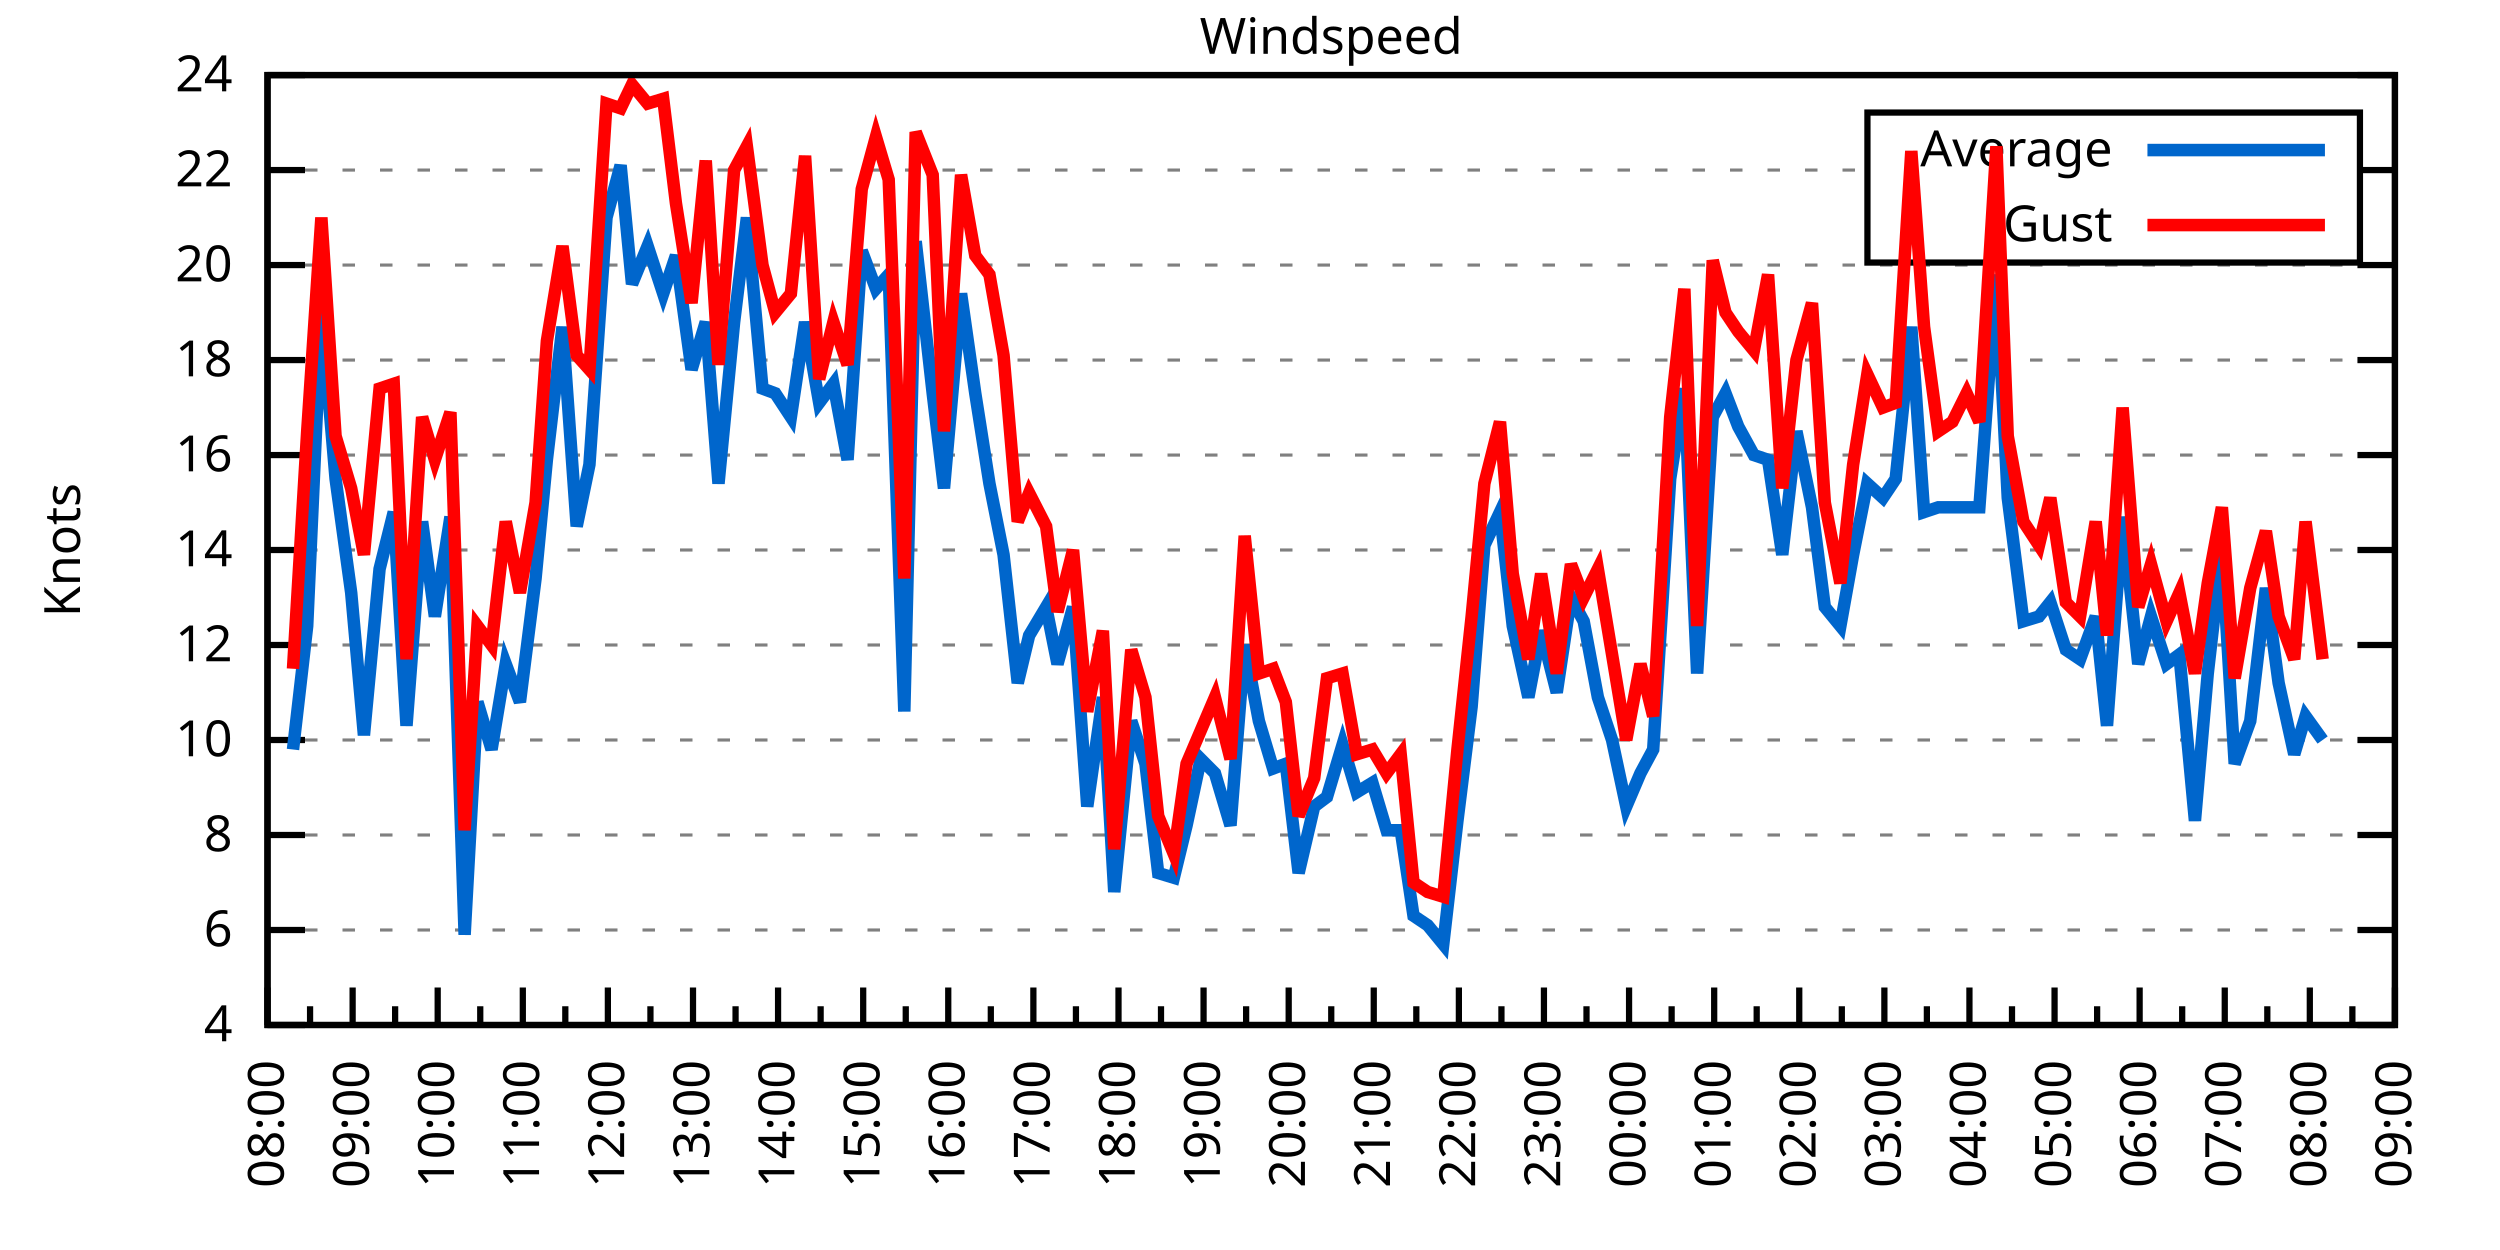
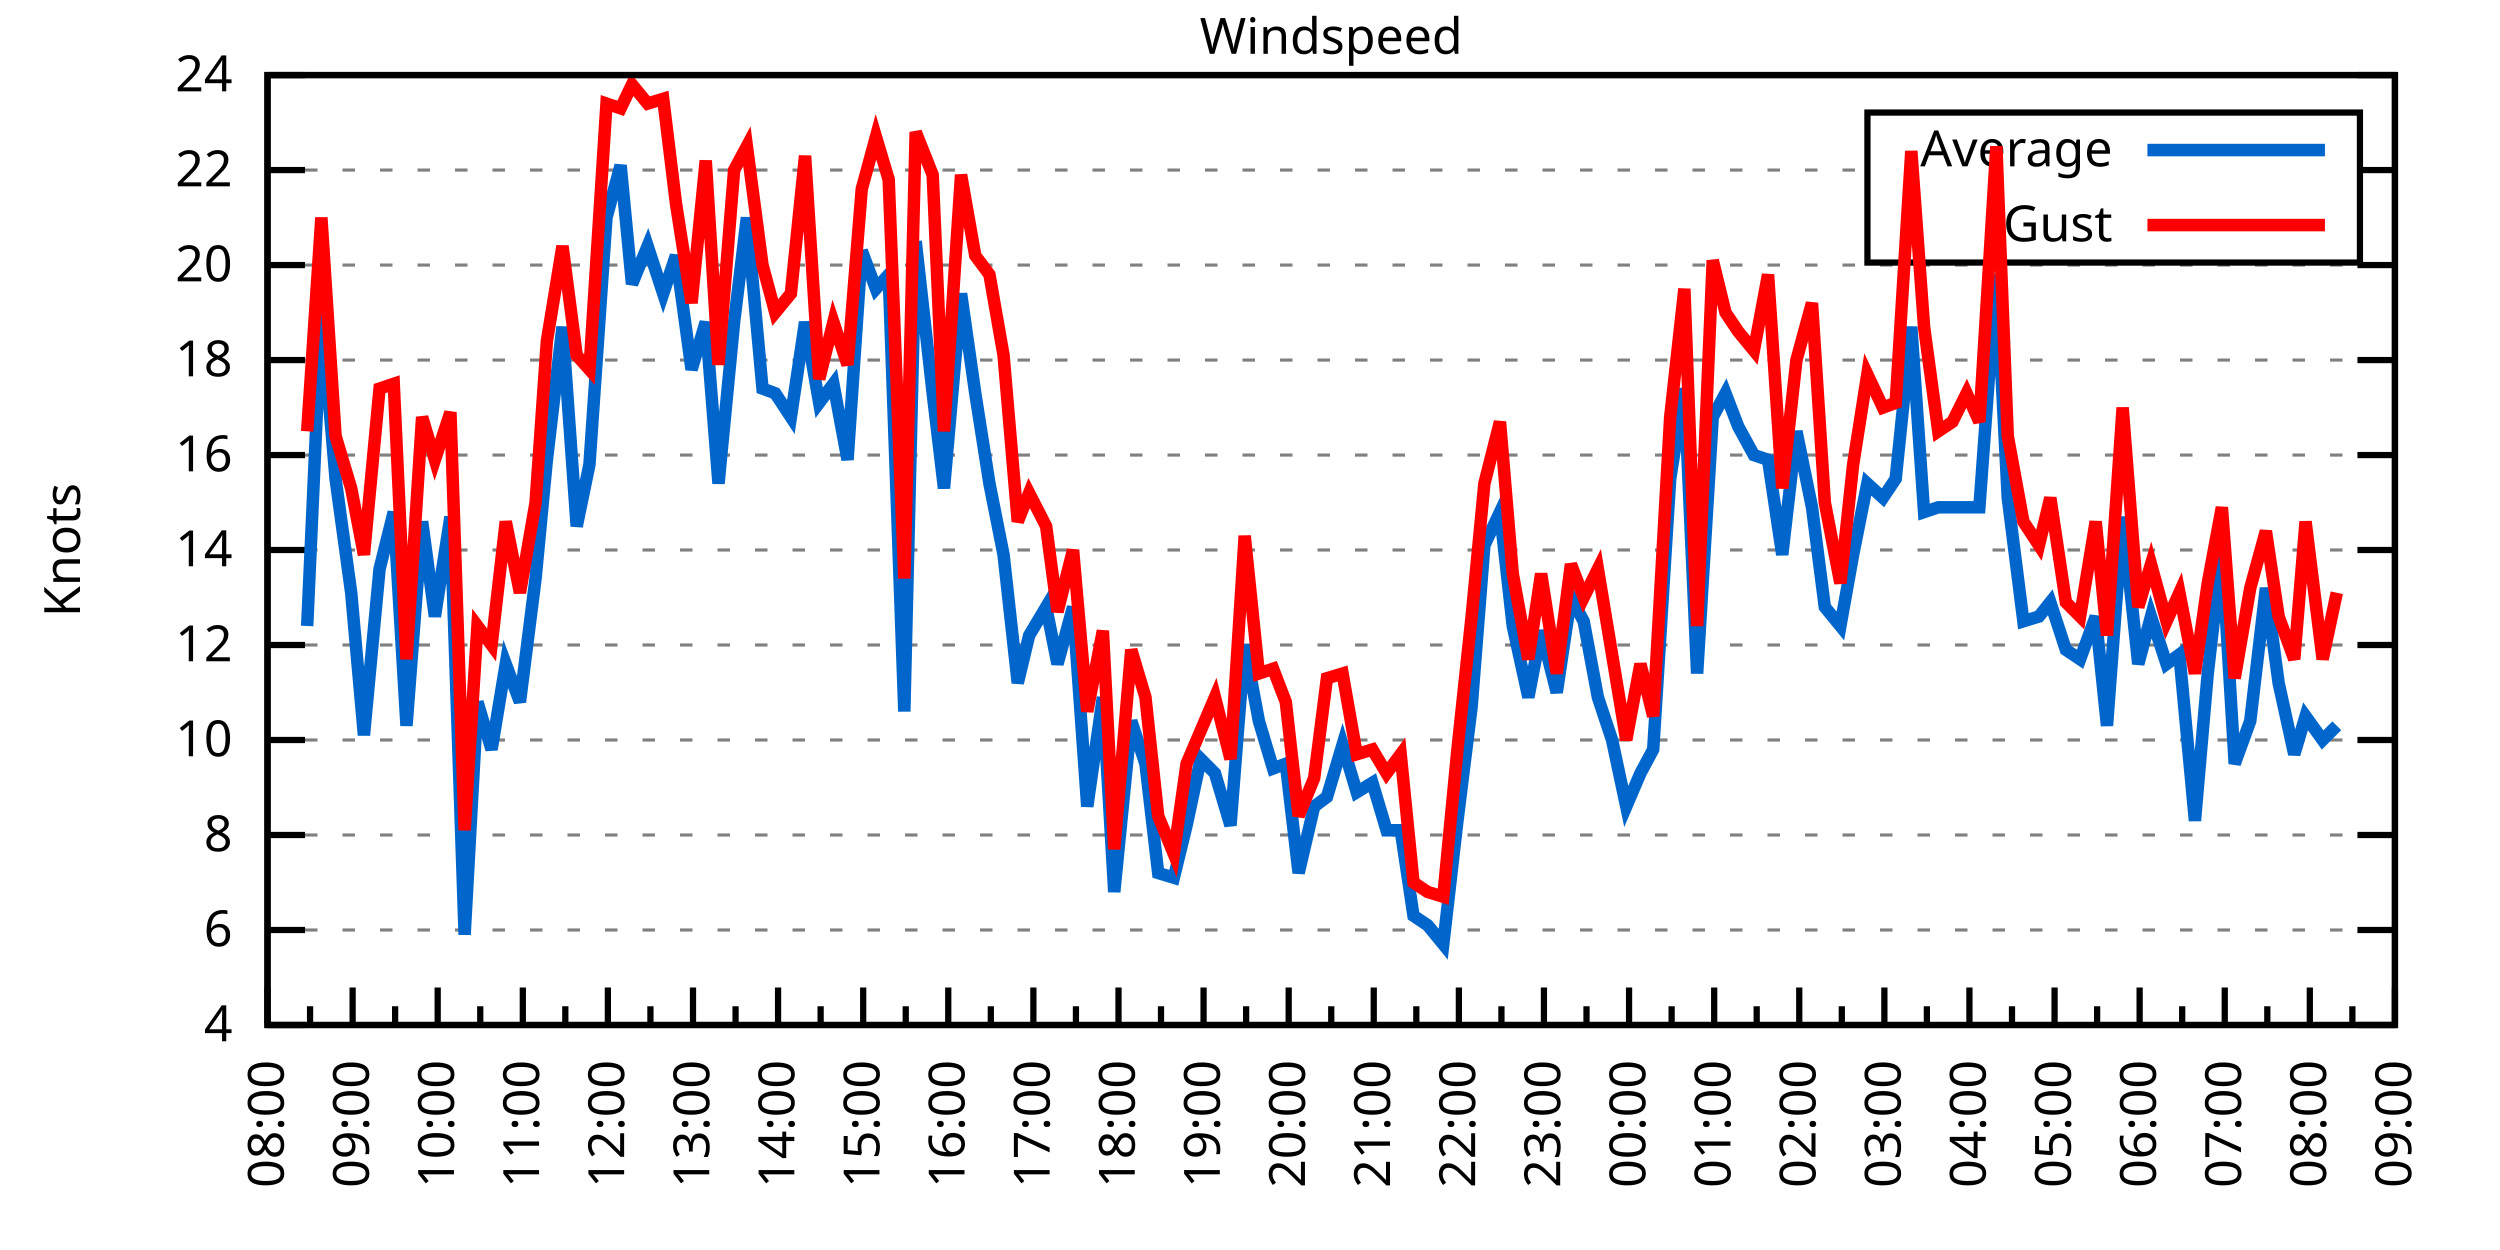
<svg xmlns="http://www.w3.org/2000/svg" xmlns:xlink="http://www.w3.org/1999/xlink" width="400" height="200" viewBox="0 0 400 200">
  <g id="gnuplot_canvas">
    <rect x="0" y="0" width="400" height="200" fill="none" />
    <defs>
      <circle id="gpDot" r="0.5" stroke-width="0.5" stroke="currentColor" />
      <path id="gpPt0" stroke-width="0.333" stroke="currentColor" d="M-1,0 h2 M0,-1 v2" />
      <path id="gpPt1" stroke-width="0.333" stroke="currentColor" d="M-1,-1 L1,1 M1,-1 L-1,1" />
      <path id="gpPt2" stroke-width="0.333" stroke="currentColor" d="M-1,0 L1,0 M0,-1 L0,1 M-1,-1 L1,1 M-1,1 L1,-1" />
      <rect id="gpPt3" stroke-width="0.333" stroke="currentColor" x="-1" y="-1" width="2" height="2" />
      <rect id="gpPt4" stroke-width="0.333" stroke="currentColor" fill="currentColor" x="-1" y="-1" width="2" height="2" />
      <circle id="gpPt5" stroke-width="0.333" stroke="currentColor" cx="0" cy="0" r="1" />
      <use xlink:href="#gpPt5" id="gpPt6" fill="currentColor" stroke="none" />
      <path id="gpPt7" stroke-width="0.333" stroke="currentColor" d="M0,-1.33 L-1.33,0.67 L1.33,0.67 z" />
      <use xlink:href="#gpPt7" id="gpPt8" fill="currentColor" stroke="none" />
      <use xlink:href="#gpPt7" id="gpPt9" stroke="currentColor" transform="rotate(180)" />
      <use xlink:href="#gpPt9" id="gpPt10" fill="currentColor" stroke="none" />
      <use xlink:href="#gpPt3" id="gpPt11" stroke="currentColor" transform="rotate(45)" />
      <use xlink:href="#gpPt11" id="gpPt12" fill="currentColor" stroke="none" />
      <path id="gpPt13" stroke-width="0.333" stroke="currentColor" d="M0,1.330 L1.265,0.411 L0.782,-1.067 L-0.782,-1.076 L-1.265,0.411 z" />
      <use xlink:href="#gpPt13" id="gpPt14" fill="currentColor" stroke="none" />
      <filter id="textbox" filterUnits="objectBoundingBox" x="0" y="0" height="1" width="1">
        <feFlood flood-color="white" flood-opacity="1" result="bgnd" />
        <feComposite in="SourceGraphic" in2="bgnd" operator="atop" />
      </filter>
      <filter id="greybox" filterUnits="objectBoundingBox" x="0" y="0" height="1" width="1">
        <feFlood flood-color="lightgrey" flood-opacity="1" result="grey" />
        <feComposite in="SourceGraphic" in2="grey" operator="atop" />
      </filter>
    </defs>
    <g fill="none" color="white" stroke="currentColor" stroke-width="1.00" stroke-linecap="butt" stroke-linejoin="miter">
</g>
    <g fill="none" color="black" stroke="currentColor" stroke-width="1.00" stroke-linecap="butt" stroke-linejoin="miter">
      <g stroke="none" shape-rendering="crispEdges">
        <polygon fill="rgb(255, 255, 255)" points="42.80,164.00 383.18,164.00 383.18,12.02 42.80,12.02 " />
      </g>
    </g>
    <g fill="none" color="black" stroke="currentColor" stroke-width="1.00" stroke-linecap="butt" stroke-linejoin="miter">
</g>
    <g fill="none" color="black" stroke="black" stroke-width="0.50" stroke-linecap="butt" stroke-linejoin="miter">
</g>
    <g fill="none" color="gray" stroke="currentColor" stroke-width="0.50" stroke-linecap="butt" stroke-linejoin="miter">
      <path stroke="gray" stroke-dasharray="2,4" class="gridline" d="M42.80,164.00 L383.19,164.00  " />
    </g>
    <g fill="none" color="gray" stroke="gray" stroke-width="1.00" stroke-linecap="butt" stroke-linejoin="miter">
</g>
    <g fill="none" color="black" stroke="currentColor" stroke-width="1.00" stroke-linecap="butt" stroke-linejoin="miter">
      <path stroke="black" d="M42.80,164.00 L48.80,164.00 M383.19,164.00 L377.19,164.00  " />
      <g transform="translate(37.20,166.60)" stroke="none" fill="black" font-family="Sans" font-size="8.00" text-anchor="end">
        <text>
          <tspan font-family="Sans"> 4</tspan>
        </text>
      </g>
    </g>
    <g fill="none" color="black" stroke="currentColor" stroke-width="1.00" stroke-linecap="butt" stroke-linejoin="miter">
</g>
    <g fill="none" color="black" stroke="black" stroke-width="0.50" stroke-linecap="butt" stroke-linejoin="miter">
</g>
    <g fill="none" color="gray" stroke="currentColor" stroke-width="0.50" stroke-linecap="butt" stroke-linejoin="miter">
      <path stroke="gray" stroke-dasharray="2,4" class="gridline" d="M42.80,148.80 L383.19,148.80  " />
    </g>
    <g fill="none" color="gray" stroke="gray" stroke-width="1.00" stroke-linecap="butt" stroke-linejoin="miter">
</g>
    <g fill="none" color="black" stroke="currentColor" stroke-width="1.00" stroke-linecap="butt" stroke-linejoin="miter">
      <path stroke="black" d="M42.80,148.80 L48.80,148.80 M383.19,148.80 L377.19,148.80  " />
      <g transform="translate(37.20,151.40)" stroke="none" fill="black" font-family="Sans" font-size="8.00" text-anchor="end">
        <text>
          <tspan font-family="Sans"> 6</tspan>
        </text>
      </g>
    </g>
    <g fill="none" color="black" stroke="currentColor" stroke-width="1.00" stroke-linecap="butt" stroke-linejoin="miter">
</g>
    <g fill="none" color="black" stroke="black" stroke-width="0.50" stroke-linecap="butt" stroke-linejoin="miter">
</g>
    <g fill="none" color="gray" stroke="currentColor" stroke-width="0.50" stroke-linecap="butt" stroke-linejoin="miter">
      <path stroke="gray" stroke-dasharray="2,4" class="gridline" d="M42.80,133.60 L383.19,133.60  " />
    </g>
    <g fill="none" color="gray" stroke="gray" stroke-width="1.00" stroke-linecap="butt" stroke-linejoin="miter">
</g>
    <g fill="none" color="black" stroke="currentColor" stroke-width="1.00" stroke-linecap="butt" stroke-linejoin="miter">
      <path stroke="black" d="M42.80,133.60 L48.80,133.60 M383.19,133.60 L377.19,133.60  " />
      <g transform="translate(37.20,136.20)" stroke="none" fill="black" font-family="Sans" font-size="8.00" text-anchor="end">
        <text>
          <tspan font-family="Sans"> 8</tspan>
        </text>
      </g>
    </g>
    <g fill="none" color="black" stroke="currentColor" stroke-width="1.00" stroke-linecap="butt" stroke-linejoin="miter">
</g>
    <g fill="none" color="black" stroke="black" stroke-width="0.50" stroke-linecap="butt" stroke-linejoin="miter">
</g>
    <g fill="none" color="gray" stroke="currentColor" stroke-width="0.50" stroke-linecap="butt" stroke-linejoin="miter">
      <path stroke="gray" stroke-dasharray="2,4" class="gridline" d="M42.80,118.40 L383.19,118.40  " />
    </g>
    <g fill="none" color="gray" stroke="gray" stroke-width="1.00" stroke-linecap="butt" stroke-linejoin="miter">
</g>
    <g fill="none" color="black" stroke="currentColor" stroke-width="1.00" stroke-linecap="butt" stroke-linejoin="miter">
      <path stroke="black" d="M42.80,118.40 L48.80,118.40 M383.19,118.40 L377.19,118.40  " />
      <g transform="translate(37.20,121.00)" stroke="none" fill="black" font-family="Sans" font-size="8.00" text-anchor="end">
        <text>
          <tspan font-family="Sans"> 10</tspan>
        </text>
      </g>
    </g>
    <g fill="none" color="black" stroke="currentColor" stroke-width="1.00" stroke-linecap="butt" stroke-linejoin="miter">
</g>
    <g fill="none" color="black" stroke="black" stroke-width="0.50" stroke-linecap="butt" stroke-linejoin="miter">
</g>
    <g fill="none" color="gray" stroke="currentColor" stroke-width="0.50" stroke-linecap="butt" stroke-linejoin="miter">
      <path stroke="gray" stroke-dasharray="2,4" class="gridline" d="M42.80,103.20 L383.19,103.20  " />
    </g>
    <g fill="none" color="gray" stroke="gray" stroke-width="1.00" stroke-linecap="butt" stroke-linejoin="miter">
</g>
    <g fill="none" color="black" stroke="currentColor" stroke-width="1.00" stroke-linecap="butt" stroke-linejoin="miter">
      <path stroke="black" d="M42.80,103.20 L48.80,103.20 M383.19,103.20 L377.19,103.20  " />
      <g transform="translate(37.20,105.80)" stroke="none" fill="black" font-family="Sans" font-size="8.00" text-anchor="end">
        <text>
          <tspan font-family="Sans"> 12</tspan>
        </text>
      </g>
    </g>
    <g fill="none" color="black" stroke="currentColor" stroke-width="1.00" stroke-linecap="butt" stroke-linejoin="miter">
</g>
    <g fill="none" color="black" stroke="black" stroke-width="0.50" stroke-linecap="butt" stroke-linejoin="miter">
</g>
    <g fill="none" color="gray" stroke="currentColor" stroke-width="0.50" stroke-linecap="butt" stroke-linejoin="miter">
      <path stroke="gray" stroke-dasharray="2,4" class="gridline" d="M42.80,88.00 L383.19,88.00  " />
    </g>
    <g fill="none" color="gray" stroke="gray" stroke-width="1.00" stroke-linecap="butt" stroke-linejoin="miter">
</g>
    <g fill="none" color="black" stroke="currentColor" stroke-width="1.00" stroke-linecap="butt" stroke-linejoin="miter">
      <path stroke="black" d="M42.80,88.00 L48.80,88.00 M383.19,88.00 L377.19,88.00  " />
      <g transform="translate(37.20,90.60)" stroke="none" fill="black" font-family="Sans" font-size="8.00" text-anchor="end">
        <text>
          <tspan font-family="Sans"> 14</tspan>
        </text>
      </g>
    </g>
    <g fill="none" color="black" stroke="currentColor" stroke-width="1.00" stroke-linecap="butt" stroke-linejoin="miter">
</g>
    <g fill="none" color="black" stroke="black" stroke-width="0.50" stroke-linecap="butt" stroke-linejoin="miter">
</g>
    <g fill="none" color="gray" stroke="currentColor" stroke-width="0.50" stroke-linecap="butt" stroke-linejoin="miter">
      <path stroke="gray" stroke-dasharray="2,4" class="gridline" d="M42.80,72.81 L383.19,72.81  " />
    </g>
    <g fill="none" color="gray" stroke="gray" stroke-width="1.00" stroke-linecap="butt" stroke-linejoin="miter">
</g>
    <g fill="none" color="black" stroke="currentColor" stroke-width="1.00" stroke-linecap="butt" stroke-linejoin="miter">
      <path stroke="black" d="M42.80,72.81 L48.80,72.81 M383.19,72.81 L377.19,72.81  " />
      <g transform="translate(37.20,75.41)" stroke="none" fill="black" font-family="Sans" font-size="8.00" text-anchor="end">
        <text>
          <tspan font-family="Sans"> 16</tspan>
        </text>
      </g>
    </g>
    <g fill="none" color="black" stroke="currentColor" stroke-width="1.00" stroke-linecap="butt" stroke-linejoin="miter">
</g>
    <g fill="none" color="black" stroke="black" stroke-width="0.50" stroke-linecap="butt" stroke-linejoin="miter">
</g>
    <g fill="none" color="gray" stroke="currentColor" stroke-width="0.50" stroke-linecap="butt" stroke-linejoin="miter">
      <path stroke="gray" stroke-dasharray="2,4" class="gridline" d="M42.80,57.61 L383.19,57.61  " />
    </g>
    <g fill="none" color="gray" stroke="gray" stroke-width="1.00" stroke-linecap="butt" stroke-linejoin="miter">
</g>
    <g fill="none" color="black" stroke="currentColor" stroke-width="1.00" stroke-linecap="butt" stroke-linejoin="miter">
      <path stroke="black" d="M42.80,57.61 L48.80,57.61 M383.19,57.61 L377.19,57.61  " />
      <g transform="translate(37.20,60.21)" stroke="none" fill="black" font-family="Sans" font-size="8.00" text-anchor="end">
        <text>
          <tspan font-family="Sans"> 18</tspan>
        </text>
      </g>
    </g>
    <g fill="none" color="black" stroke="currentColor" stroke-width="1.00" stroke-linecap="butt" stroke-linejoin="miter">
</g>
    <g fill="none" color="black" stroke="black" stroke-width="0.50" stroke-linecap="butt" stroke-linejoin="miter">
</g>
    <g fill="none" color="gray" stroke="currentColor" stroke-width="0.50" stroke-linecap="butt" stroke-linejoin="miter">
      <path stroke="gray" stroke-dasharray="2,4" class="gridline" d="M42.80,42.41 L383.19,42.41  " />
    </g>
    <g fill="none" color="gray" stroke="gray" stroke-width="1.00" stroke-linecap="butt" stroke-linejoin="miter">
</g>
    <g fill="none" color="black" stroke="currentColor" stroke-width="1.00" stroke-linecap="butt" stroke-linejoin="miter">
      <path stroke="black" d="M42.80,42.41 L48.80,42.41 M383.19,42.41 L377.19,42.41  " />
      <g transform="translate(37.20,45.01)" stroke="none" fill="black" font-family="Sans" font-size="8.00" text-anchor="end">
        <text>
          <tspan font-family="Sans"> 20</tspan>
        </text>
      </g>
    </g>
    <g fill="none" color="black" stroke="currentColor" stroke-width="1.00" stroke-linecap="butt" stroke-linejoin="miter">
</g>
    <g fill="none" color="black" stroke="black" stroke-width="0.50" stroke-linecap="butt" stroke-linejoin="miter">
</g>
    <g fill="none" color="gray" stroke="currentColor" stroke-width="0.50" stroke-linecap="butt" stroke-linejoin="miter">
      <path stroke="gray" stroke-dasharray="2,4" class="gridline" d="M42.80,27.21 L298.79,27.21 M377.59,27.21 L383.19,27.21  " />
    </g>
    <g fill="none" color="gray" stroke="gray" stroke-width="1.00" stroke-linecap="butt" stroke-linejoin="miter">
</g>
    <g fill="none" color="black" stroke="currentColor" stroke-width="1.00" stroke-linecap="butt" stroke-linejoin="miter">
      <path stroke="black" d="M42.80,27.21 L48.80,27.21 M383.19,27.21 L377.19,27.21  " />
      <g transform="translate(37.20,29.81)" stroke="none" fill="black" font-family="Sans" font-size="8.00" text-anchor="end">
        <text>
          <tspan font-family="Sans"> 22</tspan>
        </text>
      </g>
    </g>
    <g fill="none" color="black" stroke="currentColor" stroke-width="1.00" stroke-linecap="butt" stroke-linejoin="miter">
</g>
    <g fill="none" color="black" stroke="black" stroke-width="0.50" stroke-linecap="butt" stroke-linejoin="miter">
</g>
    <g fill="none" color="gray" stroke="currentColor" stroke-width="0.50" stroke-linecap="butt" stroke-linejoin="miter">
      <path stroke="gray" stroke-dasharray="2,4" class="gridline" d="M42.80,12.01 L383.19,12.01  " />
    </g>
    <g fill="none" color="gray" stroke="gray" stroke-width="1.00" stroke-linecap="butt" stroke-linejoin="miter">
</g>
    <g fill="none" color="black" stroke="currentColor" stroke-width="1.00" stroke-linecap="butt" stroke-linejoin="miter">
      <path stroke="black" d="M42.80,12.01 L48.80,12.01 M383.19,12.01 L377.19,12.01  " />
      <g transform="translate(37.20,14.61)" stroke="none" fill="black" font-family="Sans" font-size="8.00" text-anchor="end">
        <text>
          <tspan font-family="Sans"> 24</tspan>
        </text>
      </g>
    </g>
    <g fill="none" color="black" stroke="currentColor" stroke-width="1.00" stroke-linecap="butt" stroke-linejoin="miter">
      <path stroke="black" d="M42.80,164.00 L42.80,158.00  " />
      <g transform="translate(45.40,169.60) rotate(270)" stroke="none" fill="black" font-family="Sans" font-size="8.00" text-anchor="end">
        <text>
          <tspan font-family="Sans">08:00</tspan>
        </text>
      </g>
    </g>
    <g fill="none" color="black" stroke="currentColor" stroke-width="1.00" stroke-linecap="butt" stroke-linejoin="miter">
      <path stroke="black" d="M49.61,164.00 L49.61,161.00 M56.42,164.00 L56.42,158.00  " />
      <g transform="translate(59.02,169.60) rotate(270)" stroke="none" fill="black" font-family="Sans" font-size="8.00" text-anchor="end">
        <text>
          <tspan font-family="Sans">09:00</tspan>
        </text>
      </g>
    </g>
    <g fill="none" color="black" stroke="currentColor" stroke-width="1.00" stroke-linecap="butt" stroke-linejoin="miter">
      <path stroke="black" d="M63.22,164.00 L63.22,161.00 M70.03,164.00 L70.03,158.00  " />
      <g transform="translate(72.63,169.60) rotate(270)" stroke="none" fill="black" font-family="Sans" font-size="8.00" text-anchor="end">
        <text>
          <tspan font-family="Sans">10:00</tspan>
        </text>
      </g>
    </g>
    <g fill="none" color="black" stroke="currentColor" stroke-width="1.00" stroke-linecap="butt" stroke-linejoin="miter">
      <path stroke="black" d="M76.84,164.00 L76.84,161.00 M83.65,164.00 L83.65,158.00  " />
      <g transform="translate(86.25,169.60) rotate(270)" stroke="none" fill="black" font-family="Sans" font-size="8.00" text-anchor="end">
        <text>
          <tspan font-family="Sans">11:00</tspan>
        </text>
      </g>
    </g>
    <g fill="none" color="black" stroke="currentColor" stroke-width="1.00" stroke-linecap="butt" stroke-linejoin="miter">
      <path stroke="black" d="M90.45,164.00 L90.45,161.00 M97.26,164.00 L97.26,158.00  " />
      <g transform="translate(99.86,169.60) rotate(270)" stroke="none" fill="black" font-family="Sans" font-size="8.00" text-anchor="end">
        <text>
          <tspan font-family="Sans">12:00</tspan>
        </text>
      </g>
    </g>
    <g fill="none" color="black" stroke="currentColor" stroke-width="1.00" stroke-linecap="butt" stroke-linejoin="miter">
      <path stroke="black" d="M104.07,164.00 L104.07,161.00 M110.88,164.00 L110.88,158.00  " />
      <g transform="translate(113.48,169.60) rotate(270)" stroke="none" fill="black" font-family="Sans" font-size="8.00" text-anchor="end">
        <text>
          <tspan font-family="Sans">13:00</tspan>
        </text>
      </g>
    </g>
    <g fill="none" color="black" stroke="currentColor" stroke-width="1.00" stroke-linecap="butt" stroke-linejoin="miter">
      <path stroke="black" d="M117.69,164.00 L117.69,161.00 M124.49,164.00 L124.49,158.00  " />
      <g transform="translate(127.09,169.60) rotate(270)" stroke="none" fill="black" font-family="Sans" font-size="8.00" text-anchor="end">
        <text>
          <tspan font-family="Sans">14:00</tspan>
        </text>
      </g>
    </g>
    <g fill="none" color="black" stroke="currentColor" stroke-width="1.00" stroke-linecap="butt" stroke-linejoin="miter">
      <path stroke="black" d="M131.30,164.00 L131.30,161.00 M138.11,164.00 L138.11,158.00  " />
      <g transform="translate(140.71,169.60) rotate(270)" stroke="none" fill="black" font-family="Sans" font-size="8.00" text-anchor="end">
        <text>
          <tspan font-family="Sans">15:00</tspan>
        </text>
      </g>
    </g>
    <g fill="none" color="black" stroke="currentColor" stroke-width="1.00" stroke-linecap="butt" stroke-linejoin="miter">
      <path stroke="black" d="M144.92,164.00 L144.92,161.00 M151.72,164.00 L151.72,158.00  " />
      <g transform="translate(154.32,169.60) rotate(270)" stroke="none" fill="black" font-family="Sans" font-size="8.00" text-anchor="end">
        <text>
          <tspan font-family="Sans">16:00</tspan>
        </text>
      </g>
    </g>
    <g fill="none" color="black" stroke="currentColor" stroke-width="1.00" stroke-linecap="butt" stroke-linejoin="miter">
      <path stroke="black" d="M158.53,164.00 L158.53,161.00 M165.34,164.00 L165.34,158.00  " />
      <g transform="translate(167.94,169.60) rotate(270)" stroke="none" fill="black" font-family="Sans" font-size="8.00" text-anchor="end">
        <text>
          <tspan font-family="Sans">17:00</tspan>
        </text>
      </g>
    </g>
    <g fill="none" color="black" stroke="currentColor" stroke-width="1.00" stroke-linecap="butt" stroke-linejoin="miter">
      <path stroke="black" d="M172.15,164.00 L172.15,161.00 M178.96,164.00 L178.96,158.00  " />
      <g transform="translate(181.56,169.60) rotate(270)" stroke="none" fill="black" font-family="Sans" font-size="8.00" text-anchor="end">
        <text>
          <tspan font-family="Sans">18:00</tspan>
        </text>
      </g>
    </g>
    <g fill="none" color="black" stroke="currentColor" stroke-width="1.00" stroke-linecap="butt" stroke-linejoin="miter">
      <path stroke="black" d="M185.76,164.00 L185.76,161.00 M192.57,164.00 L192.57,158.00  " />
      <g transform="translate(195.17,169.60) rotate(270)" stroke="none" fill="black" font-family="Sans" font-size="8.00" text-anchor="end">
        <text>
          <tspan font-family="Sans">19:00</tspan>
        </text>
      </g>
    </g>
    <g fill="none" color="black" stroke="currentColor" stroke-width="1.00" stroke-linecap="butt" stroke-linejoin="miter">
      <path stroke="black" d="M199.38,164.00 L199.38,161.00 M206.19,164.00 L206.19,158.00  " />
      <g transform="translate(208.79,169.60) rotate(270)" stroke="none" fill="black" font-family="Sans" font-size="8.00" text-anchor="end">
        <text>
          <tspan font-family="Sans">20:00</tspan>
        </text>
      </g>
    </g>
    <g fill="none" color="black" stroke="currentColor" stroke-width="1.00" stroke-linecap="butt" stroke-linejoin="miter">
      <path stroke="black" d="M213.00,164.00 L213.00,161.00 M219.80,164.00 L219.80,158.00  " />
      <g transform="translate(222.40,169.60) rotate(270)" stroke="none" fill="black" font-family="Sans" font-size="8.00" text-anchor="end">
        <text>
          <tspan font-family="Sans">21:00</tspan>
        </text>
      </g>
    </g>
    <g fill="none" color="black" stroke="currentColor" stroke-width="1.00" stroke-linecap="butt" stroke-linejoin="miter">
      <path stroke="black" d="M226.61,164.00 L226.61,161.00 M233.42,164.00 L233.42,158.00  " />
      <g transform="translate(236.02,169.60) rotate(270)" stroke="none" fill="black" font-family="Sans" font-size="8.00" text-anchor="end">
        <text>
          <tspan font-family="Sans">22:00</tspan>
        </text>
      </g>
    </g>
    <g fill="none" color="black" stroke="currentColor" stroke-width="1.00" stroke-linecap="butt" stroke-linejoin="miter">
      <path stroke="black" d="M240.23,164.00 L240.23,161.00 M247.03,164.00 L247.03,158.00  " />
      <g transform="translate(249.63,169.60) rotate(270)" stroke="none" fill="black" font-family="Sans" font-size="8.00" text-anchor="end">
        <text>
          <tspan font-family="Sans">23:00</tspan>
        </text>
      </g>
    </g>
    <g fill="none" color="black" stroke="currentColor" stroke-width="1.00" stroke-linecap="butt" stroke-linejoin="miter">
      <path stroke="black" d="M253.84,164.00 L253.84,161.00 M260.65,164.00 L260.65,158.00  " />
      <g transform="translate(263.25,169.60) rotate(270)" stroke="none" fill="black" font-family="Sans" font-size="8.00" text-anchor="end">
        <text>
          <tspan font-family="Sans">00:00</tspan>
        </text>
      </g>
    </g>
    <g fill="none" color="black" stroke="currentColor" stroke-width="1.00" stroke-linecap="butt" stroke-linejoin="miter">
      <path stroke="black" d="M267.46,164.00 L267.46,161.00 M274.27,164.00 L274.27,158.00  " />
      <g transform="translate(276.87,169.60) rotate(270)" stroke="none" fill="black" font-family="Sans" font-size="8.00" text-anchor="end">
        <text>
          <tspan font-family="Sans">01:00</tspan>
        </text>
      </g>
    </g>
    <g fill="none" color="black" stroke="currentColor" stroke-width="1.00" stroke-linecap="butt" stroke-linejoin="miter">
      <path stroke="black" d="M281.07,164.00 L281.07,161.00 M287.88,164.00 L287.88,158.00  " />
      <g transform="translate(290.48,169.60) rotate(270)" stroke="none" fill="black" font-family="Sans" font-size="8.00" text-anchor="end">
        <text>
          <tspan font-family="Sans">02:00</tspan>
        </text>
      </g>
    </g>
    <g fill="none" color="black" stroke="currentColor" stroke-width="1.00" stroke-linecap="butt" stroke-linejoin="miter">
      <path stroke="black" d="M294.69,164.00 L294.69,161.00 M301.50,164.00 L301.50,158.00  " />
      <g transform="translate(304.10,169.60) rotate(270)" stroke="none" fill="black" font-family="Sans" font-size="8.00" text-anchor="end">
        <text>
          <tspan font-family="Sans">03:00</tspan>
        </text>
      </g>
    </g>
    <g fill="none" color="black" stroke="currentColor" stroke-width="1.00" stroke-linecap="butt" stroke-linejoin="miter">
      <path stroke="black" d="M308.30,164.00 L308.30,161.00 M315.11,164.00 L315.11,158.00  " />
      <g transform="translate(317.71,169.60) rotate(270)" stroke="none" fill="black" font-family="Sans" font-size="8.00" text-anchor="end">
        <text>
          <tspan font-family="Sans">04:00</tspan>
        </text>
      </g>
    </g>
    <g fill="none" color="black" stroke="currentColor" stroke-width="1.00" stroke-linecap="butt" stroke-linejoin="miter">
      <path stroke="black" d="M321.92,164.00 L321.92,161.00 M328.73,164.00 L328.73,158.00  " />
      <g transform="translate(331.33,169.60) rotate(270)" stroke="none" fill="black" font-family="Sans" font-size="8.00" text-anchor="end">
        <text>
          <tspan font-family="Sans">05:00</tspan>
        </text>
      </g>
    </g>
    <g fill="none" color="black" stroke="currentColor" stroke-width="1.00" stroke-linecap="butt" stroke-linejoin="miter">
      <path stroke="black" d="M335.54,164.00 L335.54,161.00 M342.34,164.00 L342.34,158.00  " />
      <g transform="translate(344.94,169.60) rotate(270)" stroke="none" fill="black" font-family="Sans" font-size="8.00" text-anchor="end">
        <text>
          <tspan font-family="Sans">06:00</tspan>
        </text>
      </g>
    </g>
    <g fill="none" color="black" stroke="currentColor" stroke-width="1.00" stroke-linecap="butt" stroke-linejoin="miter">
      <path stroke="black" d="M349.15,164.00 L349.15,161.00 M355.96,164.00 L355.96,158.00  " />
      <g transform="translate(358.56,169.60) rotate(270)" stroke="none" fill="black" font-family="Sans" font-size="8.00" text-anchor="end">
        <text>
          <tspan font-family="Sans">07:00</tspan>
        </text>
      </g>
    </g>
    <g fill="none" color="black" stroke="currentColor" stroke-width="1.00" stroke-linecap="butt" stroke-linejoin="miter">
      <path stroke="black" d="M362.77,164.00 L362.77,161.00 M369.57,164.00 L369.57,158.00  " />
      <g transform="translate(372.17,169.60) rotate(270)" stroke="none" fill="black" font-family="Sans" font-size="8.00" text-anchor="end">
        <text>
          <tspan font-family="Sans">08:00</tspan>
        </text>
      </g>
    </g>
    <g fill="none" color="black" stroke="currentColor" stroke-width="1.00" stroke-linecap="butt" stroke-linejoin="miter">
      <path stroke="black" d="M376.38,164.00 L376.38,161.00 M383.19,164.00 L383.19,158.00  " />
      <g transform="translate(385.79,169.60) rotate(270)" stroke="none" fill="black" font-family="Sans" font-size="8.00" text-anchor="end">
        <text>
          <tspan font-family="Sans">09:00</tspan>
        </text>
      </g>
    </g>
    <g fill="none" color="black" stroke="currentColor" stroke-width="1.00" stroke-linecap="butt" stroke-linejoin="miter">
</g>
    <g fill="none" color="black" stroke="currentColor" stroke-width="1.00" stroke-linecap="butt" stroke-linejoin="miter">
      <path stroke="black" d="M42.80,12.01 L42.80,164.00 L383.19,164.00 L383.19,12.01 L42.80,12.01 Z  " />
    </g>
    <g fill="none" color="black" stroke="currentColor" stroke-width="1.00" stroke-linecap="butt" stroke-linejoin="miter">
      <g transform="translate(12.80,88.01) rotate(270)" stroke="none" fill="black" font-family="Sans" font-size="8.00" text-anchor="middle">
        <text>
          <tspan font-family="Sans">Knots</tspan>
        </text>
      </g>
    </g>
    <g fill="none" color="black" stroke="currentColor" stroke-width="1.00" stroke-linecap="butt" stroke-linejoin="miter">
</g>
    <g fill="none" color="black" stroke="currentColor" stroke-width="1.00" stroke-linecap="butt" stroke-linejoin="miter">
      <path stroke="black" d="M298.79,42.01 L298.79,18.01 L377.59,18.01 L377.59,42.01 L298.79,42.01 Z  " />
    </g>
    <g id="Windspeed_plot_1">
      <g fill="none" color="white" stroke="black" stroke-width="2.00" stroke-linecap="butt" stroke-linejoin="miter">
</g>
      <g fill="none" color="black" stroke="currentColor" stroke-width="2.00" stroke-linecap="butt" stroke-linejoin="miter">
        <g transform="translate(337.99,26.61)" stroke="none" fill="black" font-family="Sans" font-size="8.00" text-anchor="end">
          <text>
            <tspan font-family="Sans">Average</tspan>
          </text>
        </g>
      </g>
      <g fill="none" color="black" stroke="currentColor" stroke-width="2.00" stroke-linecap="butt" stroke-linejoin="miter">
-         <path stroke="rgb(  0, 102, 204)" d="M343.59,24.01 L371.99,24.01 M46.88,119.92 L49.15,100.16 L51.42,50.01 L53.69,76.61 L56.19,94.84 L58.23,117.64   L60.73,91.04 L63.00,81.93 L65.04,116.12 L67.54,83.45 L69.58,98.64 L72.07,82.69 L74.34,149.56 L76.39,112.32   L78.65,119.92 L80.92,106.24 L83.19,112.32 L85.69,92.56 L87.50,73.57 L90.00,52.29 L92.27,84.21 L94.31,74.33   L97.04,34.81 L99.30,26.45 L101.12,45.45 L103.62,39.37 L106.11,46.97 L108.15,40.89 L110.65,59.13 L112.92,51.53   L114.96,77.37 L117.46,51.53 L119.50,34.81 L122.00,62.17 L124.04,62.93 L126.54,66.73 L128.81,51.53 L131.07,64.45   L133.34,61.41 L135.61,73.57 L137.88,40.13 L140.15,46.21 L142.19,43.93 L144.69,113.84 L146.51,38.61 L149.23,62.93   L151.04,78.13 L153.77,46.97 L156.04,62.93 L158.31,77.37 L160.57,88.76 L162.84,109.28 L164.66,101.68 L167.38,97.12   L169.20,106.24 L171.69,97.12 L173.96,129.04 L176.46,111.56 L178.28,142.72 L181.00,115.36 L183.27,122.20 L185.31,139.68   L187.81,140.44 L189.85,132.08 L192.12,121.44 L194.39,123.72 L196.88,132.08 L199.15,103.20 L201.42,115.36 L203.69,122.96   L205.73,122.20 L207.78,139.68 L210.27,129.04 L212.31,127.52 L214.81,119.16 L217.08,126.76 L219.58,125.24 L221.85,132.84   L224.11,132.84 L226.16,146.52 L228.43,148.04 L230.92,151.08 L233.19,131.32 L235.46,113.08 L237.50,87.25 L240.00,81.93   L242.04,100.16 L244.54,111.56 L246.58,100.92 L249.08,110.80 L251.35,95.60 L253.39,99.40 L255.66,111.56 L257.93,118.40   L260.20,129.04 L262.47,123.72 L264.51,119.92 L267.23,76.61 L269.50,62.17 L271.54,107.76 L274.04,66.73 L276.08,62.93   L278.12,68.25 L280.62,72.81 L282.89,73.57 L285.16,88.76 L287.43,69.01 L289.92,81.17 L291.97,97.12 L294.46,100.16   L296.50,88.76 L298.77,77.37 L301.27,79.65 L303.31,76.61 L305.81,52.29 L307.85,81.93 L310.12,81.17 L312.39,81.17   L314.66,81.17 L316.70,81.17 L319.42,43.93 L321.24,79.65 L323.74,99.40 L326.23,98.64 L328.05,96.36 L330.54,103.96   L332.81,105.48 L335.31,98.64 L337.12,116.12 L339.62,82.69 L342.12,106.24 L344.16,98.64 L346.65,106.24 L348.70,104.72   L351.19,131.32 L353.24,107.76 L355.50,88.00 L357.55,122.20 L360.04,115.36 L362.54,94.08 L364.58,109.28 L367.08,120.68   L368.89,114.60 L371.62,118.40  " />
+         <path stroke="rgb(  0, 102, 204)" d="M343.59,24.01 L371.99,24.01 M49.15,100.16 L51.42,50.01 L53.69,76.61 L56.19,94.84 L58.23,117.64 L60.73,91.04   L63.00,81.93 L65.04,116.12 L67.54,83.45 L69.58,98.64 L72.07,82.69 L74.34,149.56 L76.39,112.32 L78.65,119.92   L80.92,106.24 L83.19,112.32 L85.69,92.56 L87.50,73.57 L90.00,52.29 L92.27,84.21 L94.31,74.33 L97.04,34.81   L99.30,26.45 L101.12,45.45 L103.62,39.37 L106.11,46.97 L108.15,40.89 L110.65,59.13 L112.92,51.53 L114.96,77.37   L117.46,51.53 L119.50,34.81 L122.00,62.17 L124.04,62.93 L126.54,66.73 L128.81,51.53 L131.07,64.45 L133.34,61.41   L135.61,73.57 L137.88,40.13 L140.15,46.21 L142.19,43.93 L144.69,113.84 L146.51,38.61 L149.23,62.93 L151.04,78.13   L153.77,46.97 L156.04,62.93 L158.31,77.37 L160.57,88.76 L162.84,109.28 L164.66,101.68 L167.38,97.12 L169.20,106.24   L171.69,97.12 L173.96,129.04 L176.46,111.56 L178.28,142.72 L181.00,115.36 L183.27,122.20 L185.31,139.68 L187.81,140.44   L189.85,132.08 L192.12,121.44 L194.39,123.72 L196.88,132.08 L199.15,103.20 L201.42,115.36 L203.69,122.96 L205.73,122.20   L207.78,139.68 L210.27,129.04 L212.31,127.52 L214.81,119.16 L217.08,126.76 L219.58,125.24 L221.85,132.84 L224.11,132.84   L226.16,146.52 L228.43,148.04 L230.92,151.08 L233.19,131.32 L235.46,113.08 L237.50,87.25 L240.00,81.93 L242.04,100.16   L244.54,111.56 L246.58,100.92 L249.08,110.80 L251.35,95.60 L253.39,99.40 L255.66,111.56 L257.93,118.40 L260.20,129.04   L262.47,123.72 L264.51,119.92 L267.23,76.61 L269.50,62.17 L271.54,107.76 L274.04,66.73 L276.08,62.93 L278.12,68.25   L280.62,72.81 L282.89,73.57 L285.16,88.76 L287.43,69.01 L289.92,81.17 L291.97,97.12 L294.46,100.16 L296.50,88.76   L298.77,77.37 L301.27,79.65 L303.31,76.61 L305.81,52.29 L307.85,81.93 L310.12,81.17 L312.39,81.17 L314.66,81.17   L316.70,81.17 L319.42,43.93 L321.24,79.65 L323.74,99.40 L326.23,98.64 L328.05,96.36 L330.54,103.96 L332.81,105.48   L335.31,98.64 L337.12,116.12 L339.62,82.69 L342.12,106.24 L344.16,98.64 L346.65,106.24 L348.70,104.72 L351.19,131.32   L353.24,107.76 L355.50,88.00 L357.55,122.20 L360.04,115.36 L362.54,94.08 L364.58,109.28 L367.08,120.68 L368.89,114.60   L371.62,118.40 L373.89,116.12  " />
      </g>
    </g>
    <g id="Windspeed_plot_2">
      <g fill="none" color="black" stroke="currentColor" stroke-width="2.00" stroke-linecap="butt" stroke-linejoin="miter">
        <g transform="translate(337.99,38.61)" stroke="none" fill="black" font-family="Sans" font-size="8.00" text-anchor="end">
          <text>
            <tspan font-family="Sans">Gust</tspan>
          </text>
        </g>
      </g>
      <g fill="none" color="black" stroke="currentColor" stroke-width="2.00" stroke-linecap="butt" stroke-linejoin="miter">
-         <path stroke="rgb(255,   0,   0)" d="M343.59,36.01 L371.99,36.01 M46.88,107.00 L49.15,69.01 L51.42,34.81 L53.69,69.77 L56.19,78.13 L58.23,88.76   L60.73,62.17 L63.00,61.41 L65.04,105.48 L67.54,66.73 L69.58,73.57 L72.07,65.97 L74.34,132.84 L76.39,100.16   L78.65,103.20 L80.92,83.45 L83.19,94.84 L85.69,80.41 L87.50,54.57 L90.00,39.37 L92.27,56.85 L94.31,59.13   L97.04,16.57 L99.30,17.33 L101.12,13.53 L103.62,16.57 L106.11,15.81 L108.15,32.53 L110.65,48.49 L112.92,25.69   L114.96,58.37 L117.46,27.21 L119.50,23.41 L122.00,42.41 L124.04,50.01 L126.54,46.97 L128.81,24.93 L131.07,60.65   L133.34,51.53 L135.61,58.37 L137.88,30.25 L140.15,21.89 L142.19,28.73 L144.69,92.56 L146.51,21.13 L149.23,27.97   L151.04,69.01 L153.77,27.97 L156.04,40.89 L158.31,43.93 L160.57,56.85 L162.84,83.45 L164.66,78.89 L167.38,84.21   L169.20,97.88 L171.69,88.00 L173.96,113.84 L176.46,100.92 L178.28,135.88 L181.00,103.96 L183.27,111.56 L185.31,130.56   L187.81,136.64 L189.85,122.20 L192.12,116.88 L194.39,111.56 L196.88,121.44 L199.15,85.73 L201.42,107.76 L203.69,107.00   L205.73,112.32 L207.78,130.56 L210.27,124.48 L212.31,108.52 L214.81,107.76 L217.08,120.68 L219.58,119.92 L221.85,123.72   L224.11,120.68 L226.16,141.20 L228.43,142.72 L230.92,143.48 L233.19,119.92 L235.46,98.64 L237.50,77.37 L240.00,67.49   L242.04,91.80 L244.54,105.48 L246.58,91.80 L249.08,107.76 L251.35,90.28 L253.39,95.60 L255.66,91.04 L257.93,104.72   L260.20,118.40 L262.47,106.24 L264.51,114.60 L267.23,66.73 L269.50,46.21 L271.54,100.16 L274.04,41.65 L276.08,50.01   L278.12,53.05 L280.62,56.09 L282.89,43.93 L285.16,78.13 L287.43,57.61 L289.92,48.49 L291.97,80.41 L294.46,93.32   L296.50,74.33 L298.77,59.89 L301.27,65.21 L303.31,64.45 L305.81,24.17 L307.85,52.29 L310.12,69.01 L312.39,67.49   L314.66,62.93 L316.70,67.49 L319.42,23.41 L321.24,69.77 L323.74,83.45 L326.23,87.25 L328.05,79.65 L330.54,96.36   L332.81,98.64 L335.31,83.45 L337.12,101.68 L339.62,65.21 L342.12,97.12 L344.16,90.28 L346.65,99.40 L348.70,94.84   L351.19,107.76 L353.24,93.32 L355.50,81.17 L357.55,108.52 L360.04,94.08 L362.54,84.97 L364.58,98.64 L367.08,105.48   L368.89,83.45 L371.62,105.48  " />
+         <path stroke="rgb(255,   0,   0)" d="M343.59,36.01 L371.99,36.01 M49.15,69.01 L51.42,34.81 L53.69,69.77 L56.19,78.13 L58.23,88.76 L60.73,62.17   L63.00,61.41 L65.04,105.48 L67.54,66.73 L69.58,73.57 L72.07,65.97 L74.34,132.84 L76.39,100.16 L78.65,103.20   L80.92,83.45 L83.19,94.84 L85.69,80.41 L87.50,54.57 L90.00,39.37 L92.27,56.85 L94.31,59.13 L97.04,16.57   L99.30,17.33 L101.12,13.53 L103.62,16.57 L106.11,15.81 L108.15,32.53 L110.65,48.49 L112.92,25.69 L114.96,58.37   L117.46,27.21 L119.50,23.41 L122.00,42.41 L124.04,50.01 L126.54,46.97 L128.81,24.93 L131.07,60.65 L133.34,51.53   L135.61,58.37 L137.88,30.25 L140.15,21.89 L142.19,28.73 L144.69,92.56 L146.51,21.13 L149.23,27.97 L151.04,69.01   L153.77,27.97 L156.04,40.89 L158.31,43.93 L160.57,56.85 L162.84,83.45 L164.66,78.89 L167.38,84.21 L169.20,97.88   L171.69,88.00 L173.96,113.84 L176.46,100.92 L178.28,135.88 L181.00,103.96 L183.27,111.56 L185.31,130.56 L187.81,136.64   L189.85,122.20 L192.12,116.88 L194.39,111.56 L196.88,121.44 L199.15,85.73 L201.42,107.76 L203.69,107.00 L205.73,112.32   L207.78,130.56 L210.27,124.48 L212.31,108.52 L214.81,107.76 L217.08,120.68 L219.58,119.92 L221.85,123.72 L224.11,120.68   L226.16,141.20 L228.43,142.72 L230.92,143.48 L233.19,119.92 L235.46,98.64 L237.50,77.37 L240.00,67.49 L242.04,91.80   L244.54,105.48 L246.58,91.80 L249.08,107.76 L251.35,90.28 L253.39,95.60 L255.66,91.04 L257.93,104.72 L260.20,118.40   L262.47,106.24 L264.51,114.60 L267.23,66.73 L269.50,46.21 L271.54,100.16 L274.04,41.65 L276.08,50.01 L278.12,53.05   L280.62,56.09 L282.89,43.93 L285.16,78.13 L287.43,57.61 L289.92,48.49 L291.97,80.41 L294.46,93.32 L296.50,74.33   L298.77,59.89 L301.27,65.21 L303.31,64.45 L305.81,24.17 L307.85,52.29 L310.12,69.01 L312.39,67.49 L314.66,62.93   L316.70,67.49 L319.42,23.41 L321.24,69.77 L323.74,83.45 L326.23,87.25 L328.05,79.65 L330.54,96.36 L332.81,98.64   L335.31,83.45 L337.12,101.68 L339.62,65.21 L342.12,97.12 L344.16,90.28 L346.65,99.40 L348.70,94.84 L351.19,107.76   L353.24,93.32 L355.50,81.17 L357.55,108.52 L360.04,94.08 L362.54,84.97 L364.58,98.64 L367.08,105.48 L368.89,83.45   L371.62,105.48 L373.89,94.84  " />
      </g>
    </g>
    <g fill="none" color="black" stroke="currentColor" stroke-width="2.00" stroke-linecap="butt" stroke-linejoin="miter">
</g>
    <g fill="none" color="black" stroke="black" stroke-width="1.00" stroke-linecap="butt" stroke-linejoin="miter">
</g>
    <g fill="none" color="black" stroke="currentColor" stroke-width="1.00" stroke-linecap="butt" stroke-linejoin="miter">
      <path stroke="black" d="M42.80,12.01 L42.80,164.00 L383.19,164.00 L383.19,12.01 L42.80,12.01 Z  " />
    </g>
    <g fill="none" color="black" stroke="currentColor" stroke-width="1.00" stroke-linecap="butt" stroke-linejoin="miter">
      <g transform="translate(212.99,8.61)" stroke="none" fill="black" font-family="Sans" font-size="8.00" text-anchor="middle">
        <text>
          <tspan font-family="Sans">Windspeed</tspan>
        </text>
      </g>
    </g>
    <g fill="none" color="black" stroke="currentColor" stroke-width="1.00" stroke-linecap="butt" stroke-linejoin="miter">
</g>
  </g>
</svg>
